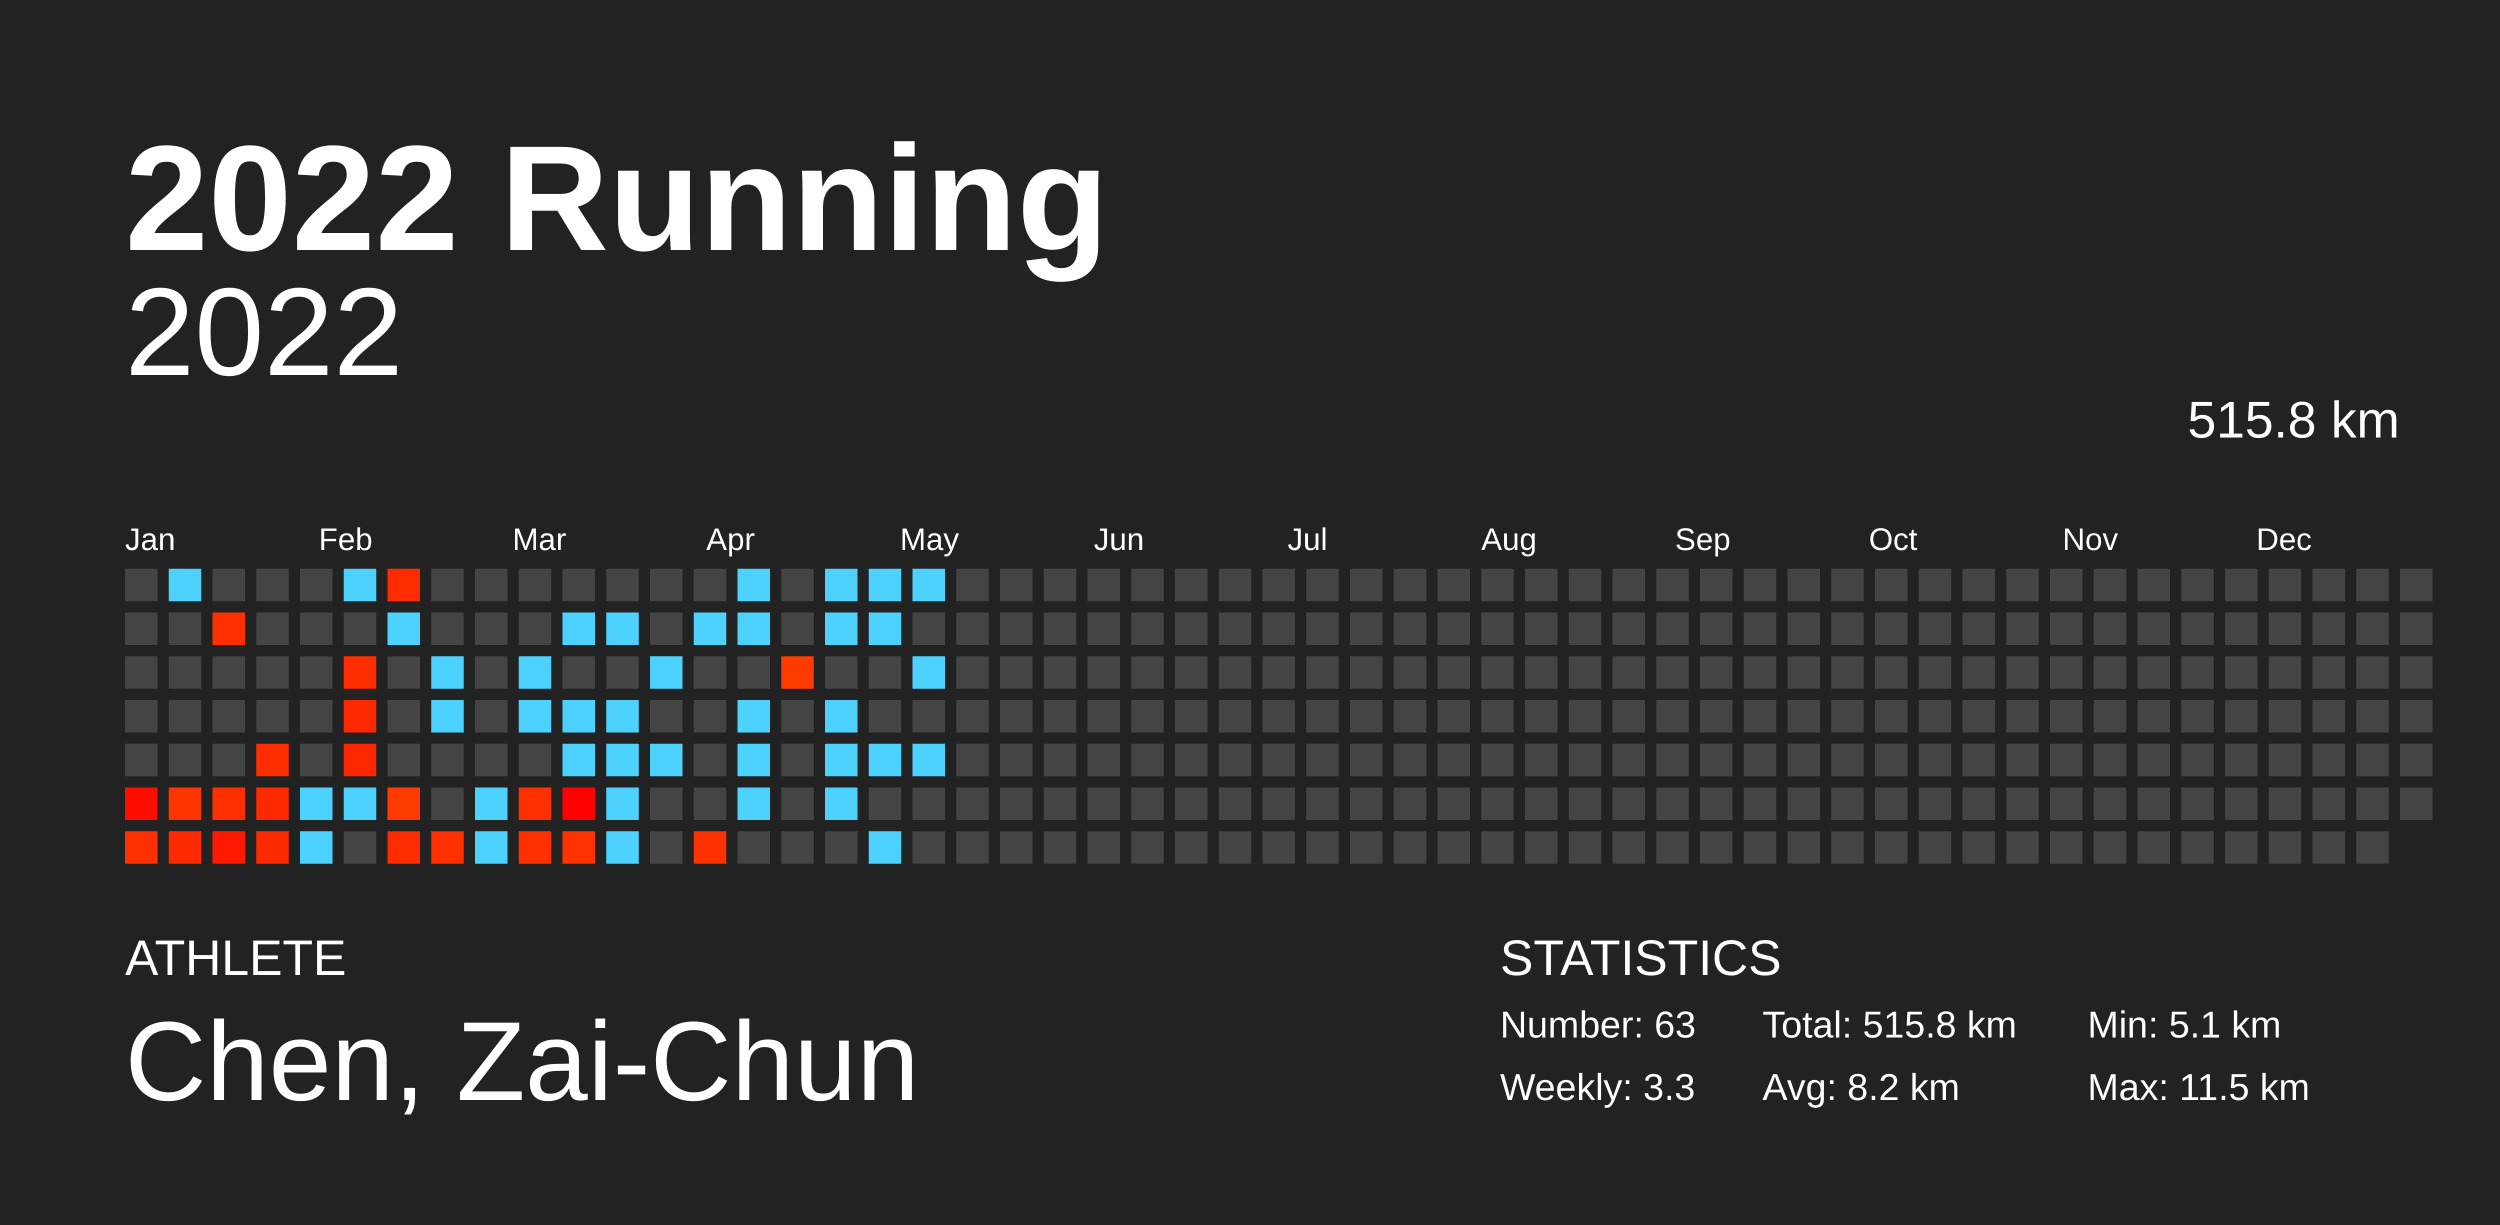
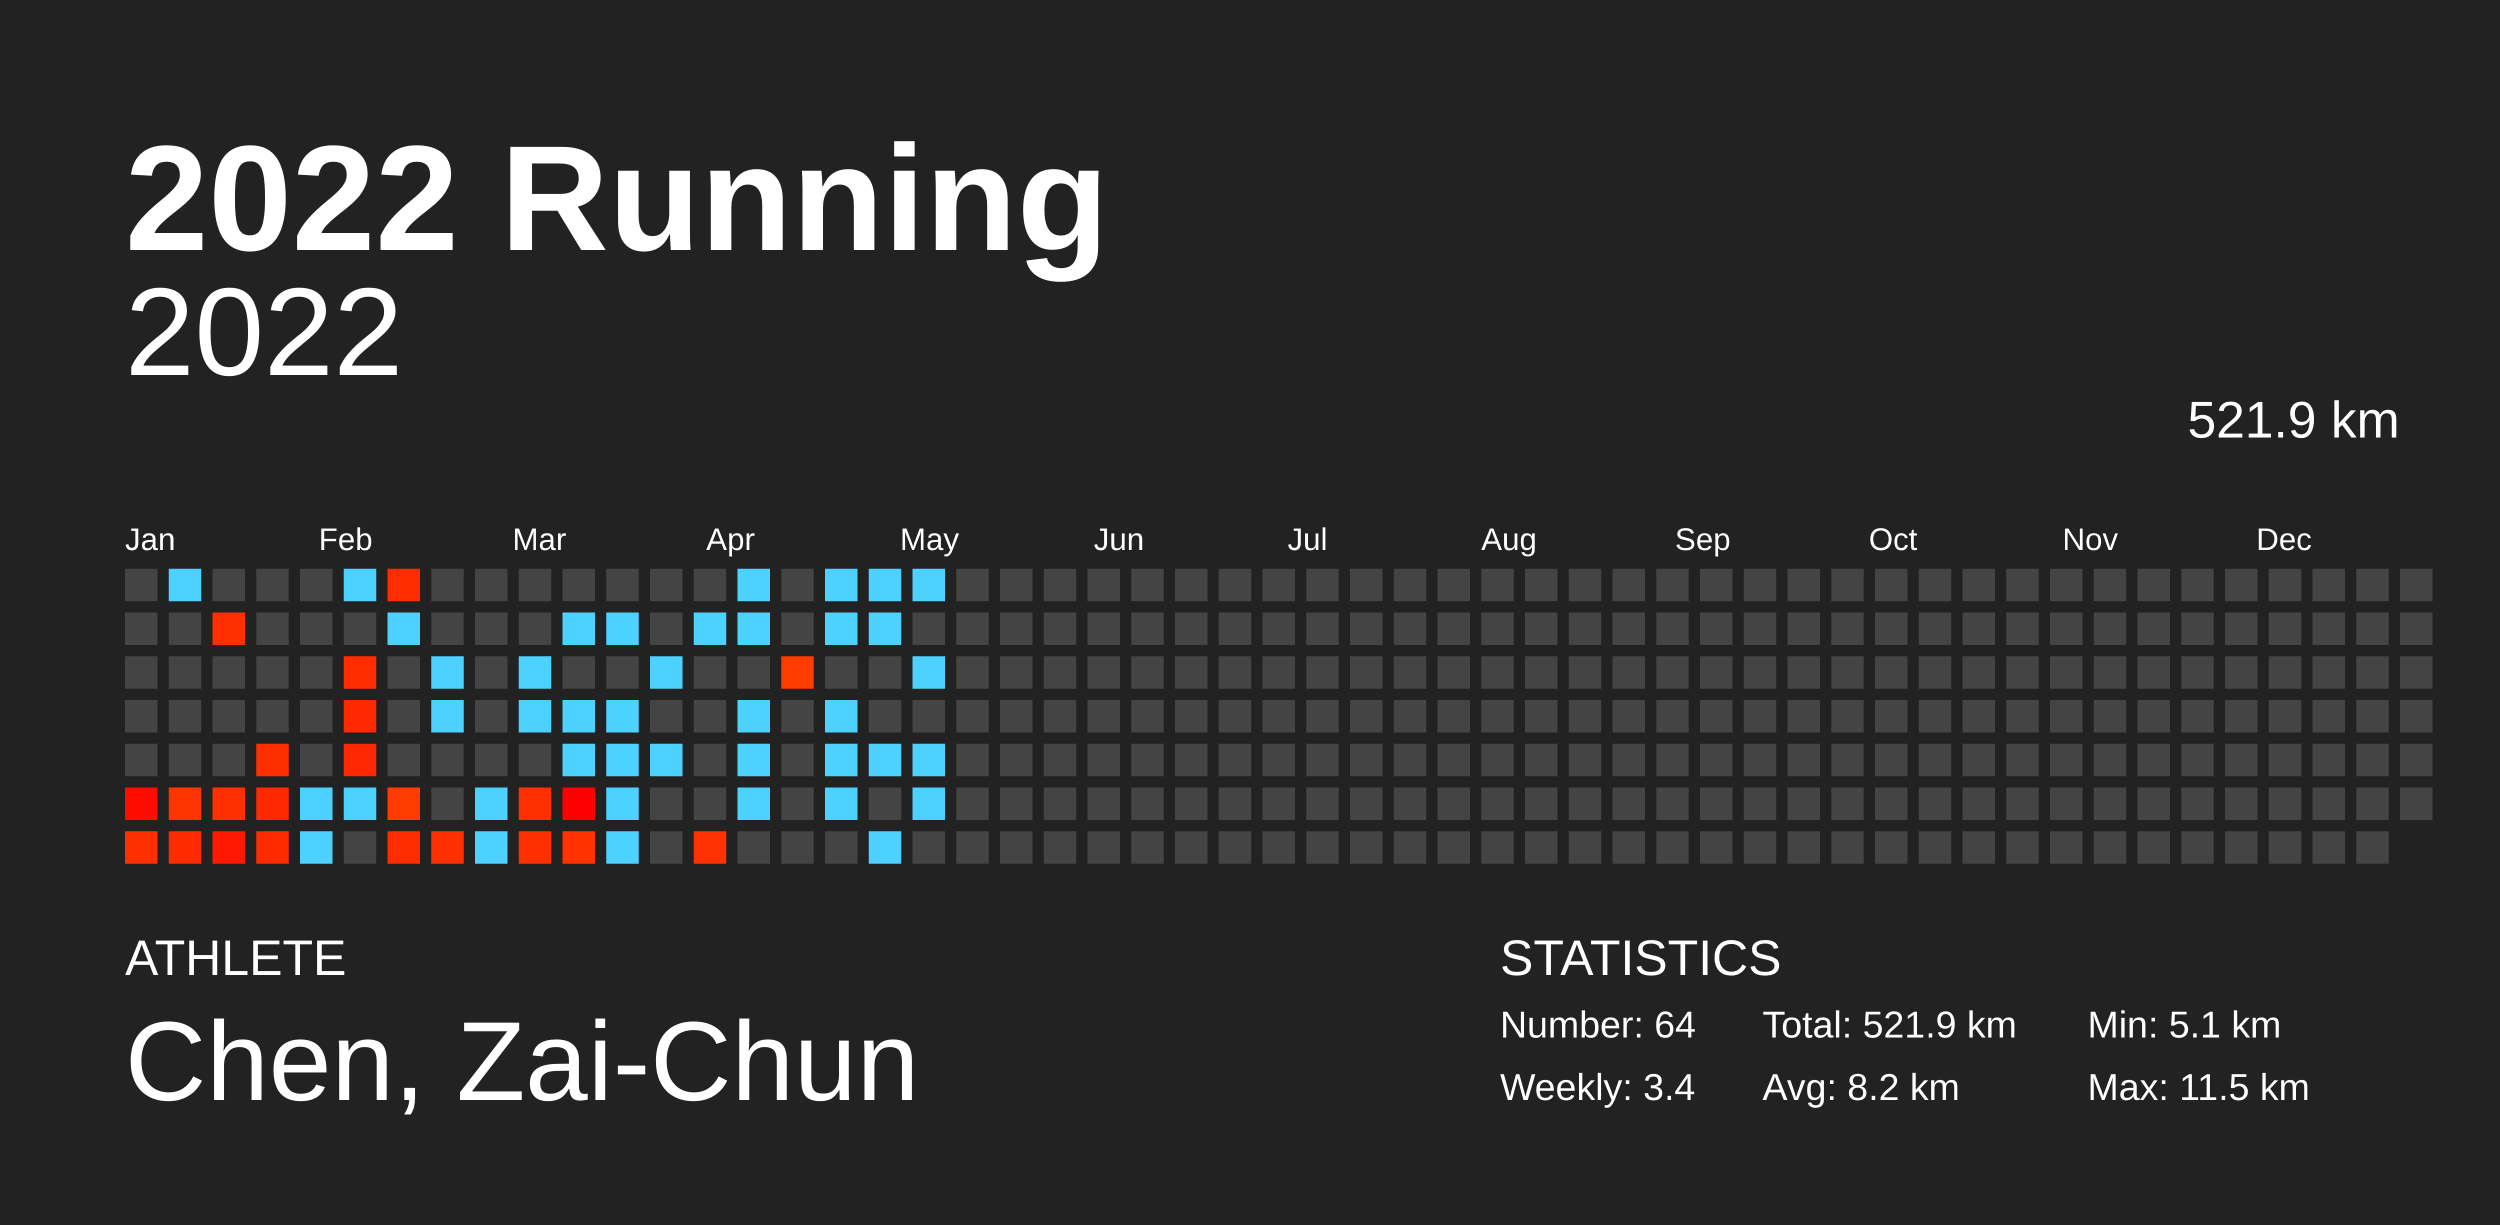
<svg xmlns="http://www.w3.org/2000/svg" baseProfile="full" height="98mm" version="1.1" viewBox="0,0,200,98" width="200mm">
  <defs />
  <rect fill="#222222" height="98" width="200" x="0" y="0" />
  <text fill="#FFFFFF" style="font-size:12px; font-family:Arial; font-weight:bold;" x="10" y="20">2022 Running</text>
  <text fill="#FFFFFF" style="font-size:4px; font-family:Arial" x="10" y="78">ATHLETE</text>
  <text fill="#FFFFFF" style="font-size:9px; font-family:Arial" x="10" y="88">Chen, Zai-Chun</text>
  <text fill="#FFFFFF" style="font-size:4px; font-family:Arial" x="120" y="78">STATISTICS</text>
-   <text fill="#FFFFFF" style="font-size:3px; font-family:Arial" x="120" y="83">Number: 63</text>
-   <text fill="#FFFFFF" style="font-size:3px; font-family:Arial" x="120" y="88">Weekly: 3.3</text>
-   <text fill="#FFFFFF" style="font-size:3px; font-family:Arial" x="141" y="83">Total: 515.8 km</text>
+   <text fill="#FFFFFF" style="font-size:3px; font-family:Arial" x="120" y="83">Number: 64</text>
+   <text fill="#FFFFFF" style="font-size:3px; font-family:Arial" x="120" y="88">Weekly: 3.4</text>
+   <text fill="#FFFFFF" style="font-size:3px; font-family:Arial" x="141" y="83">Total: 521.9 km</text>
  <text fill="#FFFFFF" style="font-size:3px; font-family:Arial" x="141" y="88">Avg: 8.2 km</text>
  <text fill="#FFFFFF" style="font-size:3px; font-family:Arial" x="167" y="83">Min: 5.1 km</text>
  <text fill="#FFFFFF" style="font-size:3px; font-family:Arial" x="167" y="88">Max: 11.5 km</text>
  <text alignment-baseline="hanging" fill="#FFFFFF" style="font-size:10.0px; font-family:Arial;" x="10" y="30">2022</text>
-   <text alignment-baseline="hanging" fill="#FFFFFF" style="font-size:4.125px; font-family:Arial;" x="175" y="35">515.8 km</text>
+   <text alignment-baseline="hanging" fill="#FFFFFF" style="font-size:4.125px; font-family:Arial;" x="175" y="35">521.9 km</text>
  <text fill="#FFFFFF" style="font-size:2.5px; font-family:Arial" x="10.0" y="44">Jan</text>
  <text fill="#FFFFFF" style="font-size:2.5px; font-family:Arial" x="25.5" y="44">Feb</text>
  <text fill="#FFFFFF" style="font-size:2.5px; font-family:Arial" x="41.0" y="44">Mar</text>
  <text fill="#FFFFFF" style="font-size:2.5px; font-family:Arial" x="56.5" y="44">Apr</text>
  <text fill="#FFFFFF" style="font-size:2.5px; font-family:Arial" x="72.0" y="44">May</text>
  <text fill="#FFFFFF" style="font-size:2.5px; font-family:Arial" x="87.5" y="44">Jun</text>
  <text fill="#FFFFFF" style="font-size:2.5px; font-family:Arial" x="103.0" y="44">Jul</text>
  <text fill="#FFFFFF" style="font-size:2.5px; font-family:Arial" x="118.5" y="44">Aug</text>
  <text fill="#FFFFFF" style="font-size:2.5px; font-family:Arial" x="134.0" y="44">Sep</text>
  <text fill="#FFFFFF" style="font-size:2.5px; font-family:Arial" x="149.5" y="44">Oct</text>
  <text fill="#FFFFFF" style="font-size:2.5px; font-family:Arial" x="165.0" y="44">Nov</text>
  <text fill="#FFFFFF" style="font-size:2.5px; font-family:Arial" x="180.5" y="44">Dec</text>
  <rect fill="#444444" height="2.6" width="2.6" x="10.0" y="45.5" />
  <rect fill="#444444" height="2.6" width="2.6" x="10.0" y="49.0" />
  <rect fill="#444444" height="2.6" width="2.6" x="10.0" y="52.5" />
  <rect fill="#444444" height="2.6" width="2.6" x="10.0" y="56.0" />
  <rect fill="#444444" height="2.6" width="2.6" x="10.0" y="59.5" />
  <rect fill="#ff0c00" height="2.6" width="2.6" x="10.0" y="63.0" />
  <rect fill="#ff3000" height="2.6" width="2.6" x="10.0" y="66.5" />
  <rect fill="#4dd2ff" height="2.6" width="2.6" x="13.5" y="45.5" />
  <rect fill="#444444" height="2.6" width="2.6" x="13.5" y="49.0" />
  <rect fill="#444444" height="2.6" width="2.6" x="13.5" y="52.5" />
  <rect fill="#444444" height="2.6" width="2.6" x="13.5" y="56.0" />
  <rect fill="#444444" height="2.6" width="2.6" x="13.5" y="59.5" />
  <rect fill="#ff3500" height="2.6" width="2.6" x="13.5" y="63.0" />
  <rect fill="#ff2b00" height="2.6" width="2.6" x="13.5" y="66.5" />
  <rect fill="#444444" height="2.6" width="2.6" x="17.0" y="45.5" />
  <rect fill="#ff2f00" height="2.6" width="2.6" x="17.0" y="49.0" />
  <rect fill="#444444" height="2.6" width="2.6" x="17.0" y="52.5" />
  <rect fill="#444444" height="2.6" width="2.6" x="17.0" y="56.0" />
  <rect fill="#444444" height="2.6" width="2.6" x="17.0" y="59.5" />
  <rect fill="#ff2f00" height="2.6" width="2.6" x="17.0" y="63.0" />
  <rect fill="#ff1900" height="2.6" width="2.6" x="17.0" y="66.5" />
  <rect fill="#444444" height="2.6" width="2.6" x="20.5" y="45.5" />
  <rect fill="#444444" height="2.6" width="2.6" x="20.5" y="49.0" />
  <rect fill="#444444" height="2.6" width="2.6" x="20.5" y="52.5" />
  <rect fill="#444444" height="2.6" width="2.6" x="20.5" y="56.0" />
  <rect fill="#ff2e00" height="2.6" width="2.6" x="20.5" y="59.5" />
  <rect fill="#ff2900" height="2.6" width="2.6" x="20.5" y="63.0" />
  <rect fill="#ff2b00" height="2.6" width="2.6" x="20.5" y="66.5" />
  <rect fill="#444444" height="2.6" width="2.6" x="24.0" y="45.5" />
  <rect fill="#444444" height="2.6" width="2.6" x="24.0" y="49.0" />
  <rect fill="#444444" height="2.6" width="2.6" x="24.0" y="52.5" />
  <rect fill="#444444" height="2.6" width="2.6" x="24.0" y="56.0" />
  <rect fill="#444444" height="2.6" width="2.6" x="24.0" y="59.5" />
  <rect fill="#4dd2ff" height="2.6" width="2.6" x="24.0" y="63.0" />
  <rect fill="#4dd2ff" height="2.6" width="2.6" x="24.0" y="66.5" />
  <rect fill="#4dd2ff" height="2.6" width="2.6" x="27.5" y="45.5" />
  <rect fill="#444444" height="2.6" width="2.6" x="27.5" y="49.0" />
  <rect fill="#ff2d00" height="2.6" width="2.6" x="27.5" y="52.5" />
  <rect fill="#ff2900" height="2.6" width="2.6" x="27.5" y="56.0" />
  <rect fill="#ff2800" height="2.6" width="2.6" x="27.5" y="59.5" />
  <rect fill="#4dd2ff" height="2.6" width="2.6" x="27.5" y="63.0" />
  <rect fill="#444444" height="2.6" width="2.6" x="27.5" y="66.5" />
  <rect fill="#ff2c00" height="2.6" width="2.6" x="31.0" y="45.5" />
  <rect fill="#4dd2ff" height="2.6" width="2.6" x="31.0" y="49.0" />
  <rect fill="#444444" height="2.6" width="2.6" x="31.0" y="52.5" />
  <rect fill="#444444" height="2.6" width="2.6" x="31.0" y="56.0" />
  <rect fill="#444444" height="2.6" width="2.6" x="31.0" y="59.5" />
  <rect fill="#ff3b00" height="2.6" width="2.6" x="31.0" y="63.0" />
  <rect fill="#ff2c00" height="2.6" width="2.6" x="31.0" y="66.5" />
  <rect fill="#444444" height="2.6" width="2.6" x="34.5" y="45.5" />
  <rect fill="#444444" height="2.6" width="2.6" x="34.5" y="49.0" />
  <rect fill="#4dd2ff" height="2.6" width="2.6" x="34.5" y="52.5" />
  <rect fill="#4dd2ff" height="2.6" width="2.6" x="34.5" y="56.0" />
  <rect fill="#444444" height="2.6" width="2.6" x="34.5" y="59.5" />
  <rect fill="#444444" height="2.6" width="2.6" x="34.5" y="63.0" />
  <rect fill="#ff2f00" height="2.6" width="2.6" x="34.5" y="66.5" />
  <rect fill="#444444" height="2.6" width="2.6" x="38.0" y="45.5" />
  <rect fill="#444444" height="2.6" width="2.6" x="38.0" y="49.0" />
  <rect fill="#444444" height="2.6" width="2.6" x="38.0" y="52.5" />
  <rect fill="#444444" height="2.6" width="2.6" x="38.0" y="56.0" />
  <rect fill="#444444" height="2.6" width="2.6" x="38.0" y="59.5" />
  <rect fill="#4dd2ff" height="2.6" width="2.6" x="38.0" y="63.0" />
  <rect fill="#4dd2ff" height="2.6" width="2.6" x="38.0" y="66.5" />
  <rect fill="#444444" height="2.6" width="2.6" x="41.5" y="45.5" />
  <rect fill="#444444" height="2.6" width="2.6" x="41.5" y="49.0" />
  <rect fill="#4dd2ff" height="2.6" width="2.6" x="41.5" y="52.5" />
  <rect fill="#4dd2ff" height="2.6" width="2.6" x="41.5" y="56.0" />
  <rect fill="#444444" height="2.6" width="2.6" x="41.5" y="59.5" />
  <rect fill="#ff3000" height="2.6" width="2.6" x="41.5" y="63.0" />
  <rect fill="#ff3000" height="2.6" width="2.6" x="41.5" y="66.5" />
  <rect fill="#444444" height="2.6" width="2.6" x="45.0" y="45.5" />
  <rect fill="#4dd2ff" height="2.6" width="2.6" x="45.0" y="49.0" />
  <rect fill="#444444" height="2.6" width="2.6" x="45.0" y="52.5" />
  <rect fill="#4dd2ff" height="2.6" width="2.6" x="45.0" y="56.0" />
  <rect fill="#4dd2ff" height="2.6" width="2.6" x="45.0" y="59.5" />
  <rect fill="#ff0000" height="2.6" width="2.6" x="45.0" y="63.0" />
  <rect fill="#ff3200" height="2.6" width="2.6" x="45.0" y="66.5" />
  <rect fill="#444444" height="2.6" width="2.6" x="48.5" y="45.5" />
  <rect fill="#4dd2ff" height="2.6" width="2.6" x="48.5" y="49.0" />
  <rect fill="#444444" height="2.6" width="2.6" x="48.5" y="52.5" />
  <rect fill="#4dd2ff" height="2.6" width="2.6" x="48.5" y="56.0" />
  <rect fill="#4dd2ff" height="2.6" width="2.6" x="48.5" y="59.5" />
  <rect fill="#4dd2ff" height="2.6" width="2.6" x="48.5" y="63.0" />
  <rect fill="#4dd2ff" height="2.6" width="2.6" x="48.5" y="66.5" />
  <rect fill="#444444" height="2.6" width="2.6" x="52.0" y="45.5" />
  <rect fill="#444444" height="2.6" width="2.6" x="52.0" y="49.0" />
  <rect fill="#4dd2ff" height="2.6" width="2.6" x="52.0" y="52.5" />
  <rect fill="#444444" height="2.6" width="2.6" x="52.0" y="56.0" />
  <rect fill="#4dd2ff" height="2.6" width="2.6" x="52.0" y="59.5" />
  <rect fill="#444444" height="2.6" width="2.6" x="52.0" y="63.0" />
  <rect fill="#444444" height="2.6" width="2.6" x="52.0" y="66.5" />
  <rect fill="#444444" height="2.6" width="2.6" x="55.5" y="45.5" />
  <rect fill="#4dd2ff" height="2.6" width="2.6" x="55.5" y="49.0" />
  <rect fill="#444444" height="2.6" width="2.6" x="55.5" y="52.5" />
  <rect fill="#444444" height="2.6" width="2.6" x="55.5" y="56.0" />
  <rect fill="#444444" height="2.6" width="2.6" x="55.5" y="59.5" />
  <rect fill="#444444" height="2.6" width="2.6" x="55.5" y="63.0" />
  <rect fill="#ff3100" height="2.6" width="2.6" x="55.5" y="66.5" />
  <rect fill="#4dd2ff" height="2.6" width="2.6" x="59.0" y="45.5" />
  <rect fill="#4dd2ff" height="2.6" width="2.6" x="59.0" y="49.0" />
  <rect fill="#444444" height="2.6" width="2.6" x="59.0" y="52.5" />
  <rect fill="#4dd2ff" height="2.6" width="2.6" x="59.0" y="56.0" />
  <rect fill="#4dd2ff" height="2.6" width="2.6" x="59.0" y="59.5" />
  <rect fill="#4dd2ff" height="2.6" width="2.6" x="59.0" y="63.0" />
  <rect fill="#444444" height="2.6" width="2.6" x="59.0" y="66.5" />
  <rect fill="#444444" height="2.6" width="2.6" x="62.5" y="45.5" />
  <rect fill="#444444" height="2.6" width="2.6" x="62.5" y="49.0" />
  <rect fill="#ff3b00" height="2.6" width="2.6" x="62.5" y="52.5" />
  <rect fill="#444444" height="2.6" width="2.6" x="62.5" y="56.0" />
  <rect fill="#444444" height="2.6" width="2.6" x="62.5" y="59.5" />
  <rect fill="#444444" height="2.6" width="2.6" x="62.5" y="63.0" />
  <rect fill="#444444" height="2.6" width="2.6" x="62.5" y="66.5" />
  <rect fill="#4dd2ff" height="2.6" width="2.6" x="66.0" y="45.5" />
  <rect fill="#4dd2ff" height="2.6" width="2.6" x="66.0" y="49.0" />
  <rect fill="#444444" height="2.6" width="2.6" x="66.0" y="52.5" />
  <rect fill="#4dd2ff" height="2.6" width="2.6" x="66.0" y="56.0" />
  <rect fill="#4dd2ff" height="2.6" width="2.6" x="66.0" y="59.5" />
  <rect fill="#4dd2ff" height="2.6" width="2.6" x="66.0" y="63.0" />
  <rect fill="#444444" height="2.6" width="2.6" x="66.0" y="66.5" />
  <rect fill="#4dd2ff" height="2.6" width="2.6" x="69.5" y="45.5" />
  <rect fill="#4dd2ff" height="2.6" width="2.6" x="69.5" y="49.0" />
  <rect fill="#444444" height="2.6" width="2.6" x="69.5" y="52.5" />
  <rect fill="#444444" height="2.6" width="2.6" x="69.5" y="56.0" />
  <rect fill="#4dd2ff" height="2.6" width="2.6" x="69.5" y="59.5" />
  <rect fill="#444444" height="2.6" width="2.6" x="69.5" y="63.0" />
  <rect fill="#4dd2ff" height="2.6" width="2.6" x="69.5" y="66.5" />
  <rect fill="#4dd2ff" height="2.6" width="2.6" x="73.0" y="45.5" />
  <rect fill="#444444" height="2.6" width="2.6" x="73.0" y="49.0" />
  <rect fill="#4dd2ff" height="2.6" width="2.6" x="73.0" y="52.5" />
  <rect fill="#444444" height="2.6" width="2.6" x="73.0" y="56.0" />
  <rect fill="#4dd2ff" height="2.6" width="2.6" x="73.0" y="59.5" />
-   <rect fill="#444444" height="2.6" width="2.6" x="73.0" y="63.0" />
+   <rect fill="#4dd2ff" height="2.6" width="2.6" x="73.0" y="63.0" />
  <rect fill="#444444" height="2.6" width="2.6" x="73.0" y="66.5" />
  <rect fill="#444444" height="2.6" width="2.6" x="76.5" y="45.5" />
  <rect fill="#444444" height="2.6" width="2.6" x="76.5" y="49.0" />
  <rect fill="#444444" height="2.6" width="2.6" x="76.5" y="52.5" />
  <rect fill="#444444" height="2.6" width="2.6" x="76.5" y="56.0" />
  <rect fill="#444444" height="2.6" width="2.6" x="76.5" y="59.5" />
  <rect fill="#444444" height="2.6" width="2.6" x="76.5" y="63.0" />
  <rect fill="#444444" height="2.6" width="2.6" x="76.5" y="66.5" />
  <rect fill="#444444" height="2.6" width="2.6" x="80.0" y="45.5" />
  <rect fill="#444444" height="2.6" width="2.6" x="80.0" y="49.0" />
  <rect fill="#444444" height="2.6" width="2.6" x="80.0" y="52.5" />
  <rect fill="#444444" height="2.6" width="2.6" x="80.0" y="56.0" />
  <rect fill="#444444" height="2.6" width="2.6" x="80.0" y="59.5" />
  <rect fill="#444444" height="2.6" width="2.6" x="80.0" y="63.0" />
  <rect fill="#444444" height="2.6" width="2.6" x="80.0" y="66.5" />
  <rect fill="#444444" height="2.6" width="2.6" x="83.5" y="45.5" />
  <rect fill="#444444" height="2.6" width="2.6" x="83.5" y="49.0" />
  <rect fill="#444444" height="2.6" width="2.6" x="83.5" y="52.5" />
  <rect fill="#444444" height="2.6" width="2.6" x="83.5" y="56.0" />
  <rect fill="#444444" height="2.6" width="2.6" x="83.5" y="59.5" />
  <rect fill="#444444" height="2.6" width="2.6" x="83.5" y="63.0" />
  <rect fill="#444444" height="2.6" width="2.6" x="83.5" y="66.5" />
  <rect fill="#444444" height="2.6" width="2.6" x="87.0" y="45.5" />
  <rect fill="#444444" height="2.6" width="2.6" x="87.0" y="49.0" />
  <rect fill="#444444" height="2.6" width="2.6" x="87.0" y="52.5" />
  <rect fill="#444444" height="2.6" width="2.6" x="87.0" y="56.0" />
  <rect fill="#444444" height="2.6" width="2.6" x="87.0" y="59.5" />
  <rect fill="#444444" height="2.6" width="2.6" x="87.0" y="63.0" />
  <rect fill="#444444" height="2.6" width="2.6" x="87.0" y="66.5" />
  <rect fill="#444444" height="2.6" width="2.6" x="90.5" y="45.5" />
  <rect fill="#444444" height="2.6" width="2.6" x="90.5" y="49.0" />
  <rect fill="#444444" height="2.6" width="2.6" x="90.5" y="52.5" />
  <rect fill="#444444" height="2.6" width="2.6" x="90.5" y="56.0" />
  <rect fill="#444444" height="2.6" width="2.6" x="90.5" y="59.5" />
  <rect fill="#444444" height="2.6" width="2.6" x="90.5" y="63.0" />
  <rect fill="#444444" height="2.6" width="2.6" x="90.5" y="66.5" />
  <rect fill="#444444" height="2.6" width="2.6" x="94.0" y="45.5" />
  <rect fill="#444444" height="2.6" width="2.6" x="94.0" y="49.0" />
  <rect fill="#444444" height="2.6" width="2.6" x="94.0" y="52.5" />
  <rect fill="#444444" height="2.6" width="2.6" x="94.0" y="56.0" />
  <rect fill="#444444" height="2.6" width="2.6" x="94.0" y="59.5" />
  <rect fill="#444444" height="2.6" width="2.6" x="94.0" y="63.0" />
  <rect fill="#444444" height="2.6" width="2.6" x="94.0" y="66.5" />
  <rect fill="#444444" height="2.6" width="2.6" x="97.5" y="45.5" />
  <rect fill="#444444" height="2.6" width="2.6" x="97.5" y="49.0" />
  <rect fill="#444444" height="2.6" width="2.6" x="97.5" y="52.5" />
  <rect fill="#444444" height="2.6" width="2.6" x="97.5" y="56.0" />
  <rect fill="#444444" height="2.6" width="2.6" x="97.5" y="59.5" />
  <rect fill="#444444" height="2.6" width="2.6" x="97.5" y="63.0" />
  <rect fill="#444444" height="2.6" width="2.6" x="97.5" y="66.5" />
  <rect fill="#444444" height="2.6" width="2.6" x="101.0" y="45.5" />
  <rect fill="#444444" height="2.6" width="2.6" x="101.0" y="49.0" />
  <rect fill="#444444" height="2.6" width="2.6" x="101.0" y="52.5" />
  <rect fill="#444444" height="2.6" width="2.6" x="101.0" y="56.0" />
  <rect fill="#444444" height="2.6" width="2.6" x="101.0" y="59.5" />
  <rect fill="#444444" height="2.6" width="2.6" x="101.0" y="63.0" />
  <rect fill="#444444" height="2.6" width="2.6" x="101.0" y="66.5" />
  <rect fill="#444444" height="2.6" width="2.6" x="104.5" y="45.5" />
  <rect fill="#444444" height="2.6" width="2.6" x="104.5" y="49.0" />
  <rect fill="#444444" height="2.6" width="2.6" x="104.5" y="52.5" />
  <rect fill="#444444" height="2.6" width="2.6" x="104.5" y="56.0" />
  <rect fill="#444444" height="2.6" width="2.6" x="104.5" y="59.5" />
  <rect fill="#444444" height="2.6" width="2.6" x="104.5" y="63.0" />
  <rect fill="#444444" height="2.6" width="2.6" x="104.5" y="66.5" />
  <rect fill="#444444" height="2.6" width="2.6" x="108.0" y="45.5" />
  <rect fill="#444444" height="2.6" width="2.6" x="108.0" y="49.0" />
  <rect fill="#444444" height="2.6" width="2.6" x="108.0" y="52.5" />
  <rect fill="#444444" height="2.6" width="2.6" x="108.0" y="56.0" />
  <rect fill="#444444" height="2.6" width="2.6" x="108.0" y="59.5" />
  <rect fill="#444444" height="2.6" width="2.6" x="108.0" y="63.0" />
  <rect fill="#444444" height="2.6" width="2.6" x="108.0" y="66.5" />
  <rect fill="#444444" height="2.6" width="2.6" x="111.5" y="45.5" />
  <rect fill="#444444" height="2.6" width="2.6" x="111.5" y="49.0" />
  <rect fill="#444444" height="2.6" width="2.6" x="111.5" y="52.5" />
  <rect fill="#444444" height="2.6" width="2.6" x="111.5" y="56.0" />
  <rect fill="#444444" height="2.6" width="2.6" x="111.5" y="59.5" />
  <rect fill="#444444" height="2.6" width="2.6" x="111.5" y="63.0" />
  <rect fill="#444444" height="2.6" width="2.6" x="111.5" y="66.5" />
  <rect fill="#444444" height="2.6" width="2.6" x="115.0" y="45.5" />
  <rect fill="#444444" height="2.6" width="2.6" x="115.0" y="49.0" />
  <rect fill="#444444" height="2.6" width="2.6" x="115.0" y="52.5" />
  <rect fill="#444444" height="2.6" width="2.6" x="115.0" y="56.0" />
  <rect fill="#444444" height="2.6" width="2.6" x="115.0" y="59.5" />
  <rect fill="#444444" height="2.6" width="2.6" x="115.0" y="63.0" />
  <rect fill="#444444" height="2.6" width="2.6" x="115.0" y="66.5" />
  <rect fill="#444444" height="2.6" width="2.6" x="118.5" y="45.5" />
  <rect fill="#444444" height="2.6" width="2.6" x="118.5" y="49.0" />
  <rect fill="#444444" height="2.6" width="2.6" x="118.5" y="52.5" />
  <rect fill="#444444" height="2.6" width="2.6" x="118.5" y="56.0" />
  <rect fill="#444444" height="2.6" width="2.6" x="118.5" y="59.5" />
  <rect fill="#444444" height="2.6" width="2.6" x="118.5" y="63.0" />
  <rect fill="#444444" height="2.6" width="2.6" x="118.5" y="66.5" />
  <rect fill="#444444" height="2.6" width="2.6" x="122.0" y="45.5" />
  <rect fill="#444444" height="2.6" width="2.6" x="122.0" y="49.0" />
  <rect fill="#444444" height="2.6" width="2.6" x="122.0" y="52.5" />
  <rect fill="#444444" height="2.6" width="2.6" x="122.0" y="56.0" />
  <rect fill="#444444" height="2.6" width="2.6" x="122.0" y="59.5" />
  <rect fill="#444444" height="2.6" width="2.6" x="122.0" y="63.0" />
  <rect fill="#444444" height="2.6" width="2.6" x="122.0" y="66.5" />
  <rect fill="#444444" height="2.6" width="2.6" x="125.5" y="45.5" />
  <rect fill="#444444" height="2.6" width="2.6" x="125.5" y="49.0" />
  <rect fill="#444444" height="2.6" width="2.6" x="125.5" y="52.5" />
  <rect fill="#444444" height="2.6" width="2.6" x="125.5" y="56.0" />
  <rect fill="#444444" height="2.6" width="2.6" x="125.5" y="59.5" />
  <rect fill="#444444" height="2.6" width="2.6" x="125.5" y="63.0" />
  <rect fill="#444444" height="2.6" width="2.6" x="125.5" y="66.5" />
  <rect fill="#444444" height="2.6" width="2.6" x="129.0" y="45.5" />
  <rect fill="#444444" height="2.6" width="2.6" x="129.0" y="49.0" />
  <rect fill="#444444" height="2.6" width="2.6" x="129.0" y="52.5" />
  <rect fill="#444444" height="2.6" width="2.6" x="129.0" y="56.0" />
  <rect fill="#444444" height="2.6" width="2.6" x="129.0" y="59.5" />
  <rect fill="#444444" height="2.6" width="2.6" x="129.0" y="63.0" />
  <rect fill="#444444" height="2.6" width="2.6" x="129.0" y="66.5" />
  <rect fill="#444444" height="2.6" width="2.6" x="132.5" y="45.5" />
  <rect fill="#444444" height="2.6" width="2.6" x="132.5" y="49.0" />
  <rect fill="#444444" height="2.6" width="2.6" x="132.5" y="52.5" />
  <rect fill="#444444" height="2.6" width="2.6" x="132.5" y="56.0" />
  <rect fill="#444444" height="2.6" width="2.6" x="132.5" y="59.5" />
  <rect fill="#444444" height="2.6" width="2.6" x="132.5" y="63.0" />
  <rect fill="#444444" height="2.6" width="2.6" x="132.5" y="66.5" />
  <rect fill="#444444" height="2.6" width="2.6" x="136.0" y="45.5" />
  <rect fill="#444444" height="2.6" width="2.6" x="136.0" y="49.0" />
  <rect fill="#444444" height="2.6" width="2.6" x="136.0" y="52.5" />
  <rect fill="#444444" height="2.6" width="2.6" x="136.0" y="56.0" />
  <rect fill="#444444" height="2.6" width="2.6" x="136.0" y="59.5" />
  <rect fill="#444444" height="2.6" width="2.6" x="136.0" y="63.0" />
  <rect fill="#444444" height="2.6" width="2.6" x="136.0" y="66.5" />
  <rect fill="#444444" height="2.6" width="2.6" x="139.5" y="45.5" />
  <rect fill="#444444" height="2.6" width="2.6" x="139.5" y="49.0" />
  <rect fill="#444444" height="2.6" width="2.6" x="139.5" y="52.5" />
  <rect fill="#444444" height="2.6" width="2.6" x="139.5" y="56.0" />
  <rect fill="#444444" height="2.6" width="2.6" x="139.5" y="59.5" />
  <rect fill="#444444" height="2.6" width="2.6" x="139.5" y="63.0" />
  <rect fill="#444444" height="2.6" width="2.6" x="139.5" y="66.5" />
  <rect fill="#444444" height="2.6" width="2.6" x="143.0" y="45.5" />
  <rect fill="#444444" height="2.6" width="2.6" x="143.0" y="49.0" />
  <rect fill="#444444" height="2.6" width="2.6" x="143.0" y="52.5" />
  <rect fill="#444444" height="2.6" width="2.6" x="143.0" y="56.0" />
  <rect fill="#444444" height="2.6" width="2.6" x="143.0" y="59.5" />
  <rect fill="#444444" height="2.6" width="2.6" x="143.0" y="63.0" />
  <rect fill="#444444" height="2.6" width="2.6" x="143.0" y="66.5" />
  <rect fill="#444444" height="2.6" width="2.6" x="146.5" y="45.5" />
  <rect fill="#444444" height="2.6" width="2.6" x="146.5" y="49.0" />
  <rect fill="#444444" height="2.6" width="2.6" x="146.5" y="52.5" />
  <rect fill="#444444" height="2.6" width="2.6" x="146.5" y="56.0" />
  <rect fill="#444444" height="2.6" width="2.6" x="146.5" y="59.5" />
  <rect fill="#444444" height="2.6" width="2.6" x="146.5" y="63.0" />
  <rect fill="#444444" height="2.6" width="2.6" x="146.5" y="66.5" />
  <rect fill="#444444" height="2.6" width="2.6" x="150.0" y="45.5" />
  <rect fill="#444444" height="2.6" width="2.6" x="150.0" y="49.0" />
  <rect fill="#444444" height="2.6" width="2.6" x="150.0" y="52.5" />
  <rect fill="#444444" height="2.6" width="2.6" x="150.0" y="56.0" />
  <rect fill="#444444" height="2.6" width="2.6" x="150.0" y="59.5" />
  <rect fill="#444444" height="2.6" width="2.6" x="150.0" y="63.0" />
  <rect fill="#444444" height="2.6" width="2.6" x="150.0" y="66.5" />
  <rect fill="#444444" height="2.6" width="2.6" x="153.5" y="45.5" />
  <rect fill="#444444" height="2.6" width="2.6" x="153.5" y="49.0" />
  <rect fill="#444444" height="2.6" width="2.6" x="153.5" y="52.5" />
  <rect fill="#444444" height="2.6" width="2.6" x="153.5" y="56.0" />
  <rect fill="#444444" height="2.6" width="2.6" x="153.5" y="59.5" />
  <rect fill="#444444" height="2.6" width="2.6" x="153.5" y="63.0" />
  <rect fill="#444444" height="2.6" width="2.6" x="153.5" y="66.5" />
  <rect fill="#444444" height="2.6" width="2.6" x="157.0" y="45.5" />
  <rect fill="#444444" height="2.6" width="2.6" x="157.0" y="49.0" />
  <rect fill="#444444" height="2.6" width="2.6" x="157.0" y="52.5" />
  <rect fill="#444444" height="2.6" width="2.6" x="157.0" y="56.0" />
  <rect fill="#444444" height="2.6" width="2.6" x="157.0" y="59.5" />
  <rect fill="#444444" height="2.6" width="2.6" x="157.0" y="63.0" />
  <rect fill="#444444" height="2.6" width="2.6" x="157.0" y="66.5" />
  <rect fill="#444444" height="2.6" width="2.6" x="160.5" y="45.5" />
  <rect fill="#444444" height="2.6" width="2.6" x="160.5" y="49.0" />
  <rect fill="#444444" height="2.6" width="2.6" x="160.5" y="52.5" />
  <rect fill="#444444" height="2.6" width="2.6" x="160.5" y="56.0" />
  <rect fill="#444444" height="2.6" width="2.6" x="160.5" y="59.5" />
  <rect fill="#444444" height="2.6" width="2.6" x="160.5" y="63.0" />
  <rect fill="#444444" height="2.6" width="2.6" x="160.5" y="66.5" />
  <rect fill="#444444" height="2.6" width="2.6" x="164.0" y="45.5" />
  <rect fill="#444444" height="2.6" width="2.6" x="164.0" y="49.0" />
  <rect fill="#444444" height="2.6" width="2.6" x="164.0" y="52.5" />
  <rect fill="#444444" height="2.6" width="2.6" x="164.0" y="56.0" />
  <rect fill="#444444" height="2.6" width="2.6" x="164.0" y="59.5" />
  <rect fill="#444444" height="2.6" width="2.6" x="164.0" y="63.0" />
  <rect fill="#444444" height="2.6" width="2.6" x="164.0" y="66.5" />
  <rect fill="#444444" height="2.6" width="2.6" x="167.5" y="45.5" />
  <rect fill="#444444" height="2.6" width="2.6" x="167.5" y="49.0" />
  <rect fill="#444444" height="2.6" width="2.6" x="167.5" y="52.5" />
  <rect fill="#444444" height="2.6" width="2.6" x="167.5" y="56.0" />
  <rect fill="#444444" height="2.6" width="2.6" x="167.5" y="59.5" />
  <rect fill="#444444" height="2.6" width="2.6" x="167.5" y="63.0" />
  <rect fill="#444444" height="2.6" width="2.6" x="167.5" y="66.5" />
  <rect fill="#444444" height="2.6" width="2.6" x="171.0" y="45.5" />
  <rect fill="#444444" height="2.6" width="2.6" x="171.0" y="49.0" />
  <rect fill="#444444" height="2.6" width="2.6" x="171.0" y="52.5" />
  <rect fill="#444444" height="2.6" width="2.6" x="171.0" y="56.0" />
  <rect fill="#444444" height="2.6" width="2.6" x="171.0" y="59.5" />
  <rect fill="#444444" height="2.6" width="2.6" x="171.0" y="63.0" />
  <rect fill="#444444" height="2.6" width="2.6" x="171.0" y="66.5" />
  <rect fill="#444444" height="2.6" width="2.6" x="174.5" y="45.5" />
  <rect fill="#444444" height="2.6" width="2.6" x="174.5" y="49.0" />
  <rect fill="#444444" height="2.6" width="2.6" x="174.5" y="52.5" />
  <rect fill="#444444" height="2.6" width="2.6" x="174.5" y="56.0" />
  <rect fill="#444444" height="2.6" width="2.6" x="174.5" y="59.5" />
  <rect fill="#444444" height="2.6" width="2.6" x="174.5" y="63.0" />
  <rect fill="#444444" height="2.6" width="2.6" x="174.5" y="66.5" />
  <rect fill="#444444" height="2.6" width="2.6" x="178.0" y="45.5" />
  <rect fill="#444444" height="2.6" width="2.6" x="178.0" y="49.0" />
  <rect fill="#444444" height="2.6" width="2.6" x="178.0" y="52.5" />
  <rect fill="#444444" height="2.6" width="2.6" x="178.0" y="56.0" />
  <rect fill="#444444" height="2.6" width="2.6" x="178.0" y="59.5" />
  <rect fill="#444444" height="2.6" width="2.6" x="178.0" y="63.0" />
  <rect fill="#444444" height="2.6" width="2.6" x="178.0" y="66.5" />
  <rect fill="#444444" height="2.6" width="2.6" x="181.5" y="45.5" />
  <rect fill="#444444" height="2.6" width="2.6" x="181.5" y="49.0" />
  <rect fill="#444444" height="2.6" width="2.6" x="181.5" y="52.5" />
  <rect fill="#444444" height="2.6" width="2.6" x="181.5" y="56.0" />
  <rect fill="#444444" height="2.6" width="2.6" x="181.5" y="59.5" />
  <rect fill="#444444" height="2.6" width="2.6" x="181.5" y="63.0" />
  <rect fill="#444444" height="2.6" width="2.6" x="181.5" y="66.5" />
  <rect fill="#444444" height="2.6" width="2.6" x="185.0" y="45.5" />
  <rect fill="#444444" height="2.6" width="2.6" x="185.0" y="49.0" />
  <rect fill="#444444" height="2.6" width="2.6" x="185.0" y="52.5" />
  <rect fill="#444444" height="2.6" width="2.6" x="185.0" y="56.0" />
  <rect fill="#444444" height="2.6" width="2.6" x="185.0" y="59.5" />
  <rect fill="#444444" height="2.6" width="2.6" x="185.0" y="63.0" />
  <rect fill="#444444" height="2.6" width="2.6" x="185.0" y="66.5" />
  <rect fill="#444444" height="2.6" width="2.6" x="188.5" y="45.5" />
  <rect fill="#444444" height="2.6" width="2.6" x="188.5" y="49.0" />
  <rect fill="#444444" height="2.6" width="2.6" x="188.5" y="52.5" />
  <rect fill="#444444" height="2.6" width="2.6" x="188.5" y="56.0" />
  <rect fill="#444444" height="2.6" width="2.6" x="188.5" y="59.5" />
  <rect fill="#444444" height="2.6" width="2.6" x="188.5" y="63.0" />
  <rect fill="#444444" height="2.6" width="2.6" x="188.5" y="66.5" />
  <rect fill="#444444" height="2.6" width="2.6" x="192.0" y="45.5" />
  <rect fill="#444444" height="2.6" width="2.6" x="192.0" y="49.0" />
  <rect fill="#444444" height="2.6" width="2.6" x="192.0" y="52.5" />
  <rect fill="#444444" height="2.6" width="2.6" x="192.0" y="56.0" />
  <rect fill="#444444" height="2.6" width="2.6" x="192.0" y="59.5" />
  <rect fill="#444444" height="2.6" width="2.6" x="192.0" y="63.0" />
</svg>
